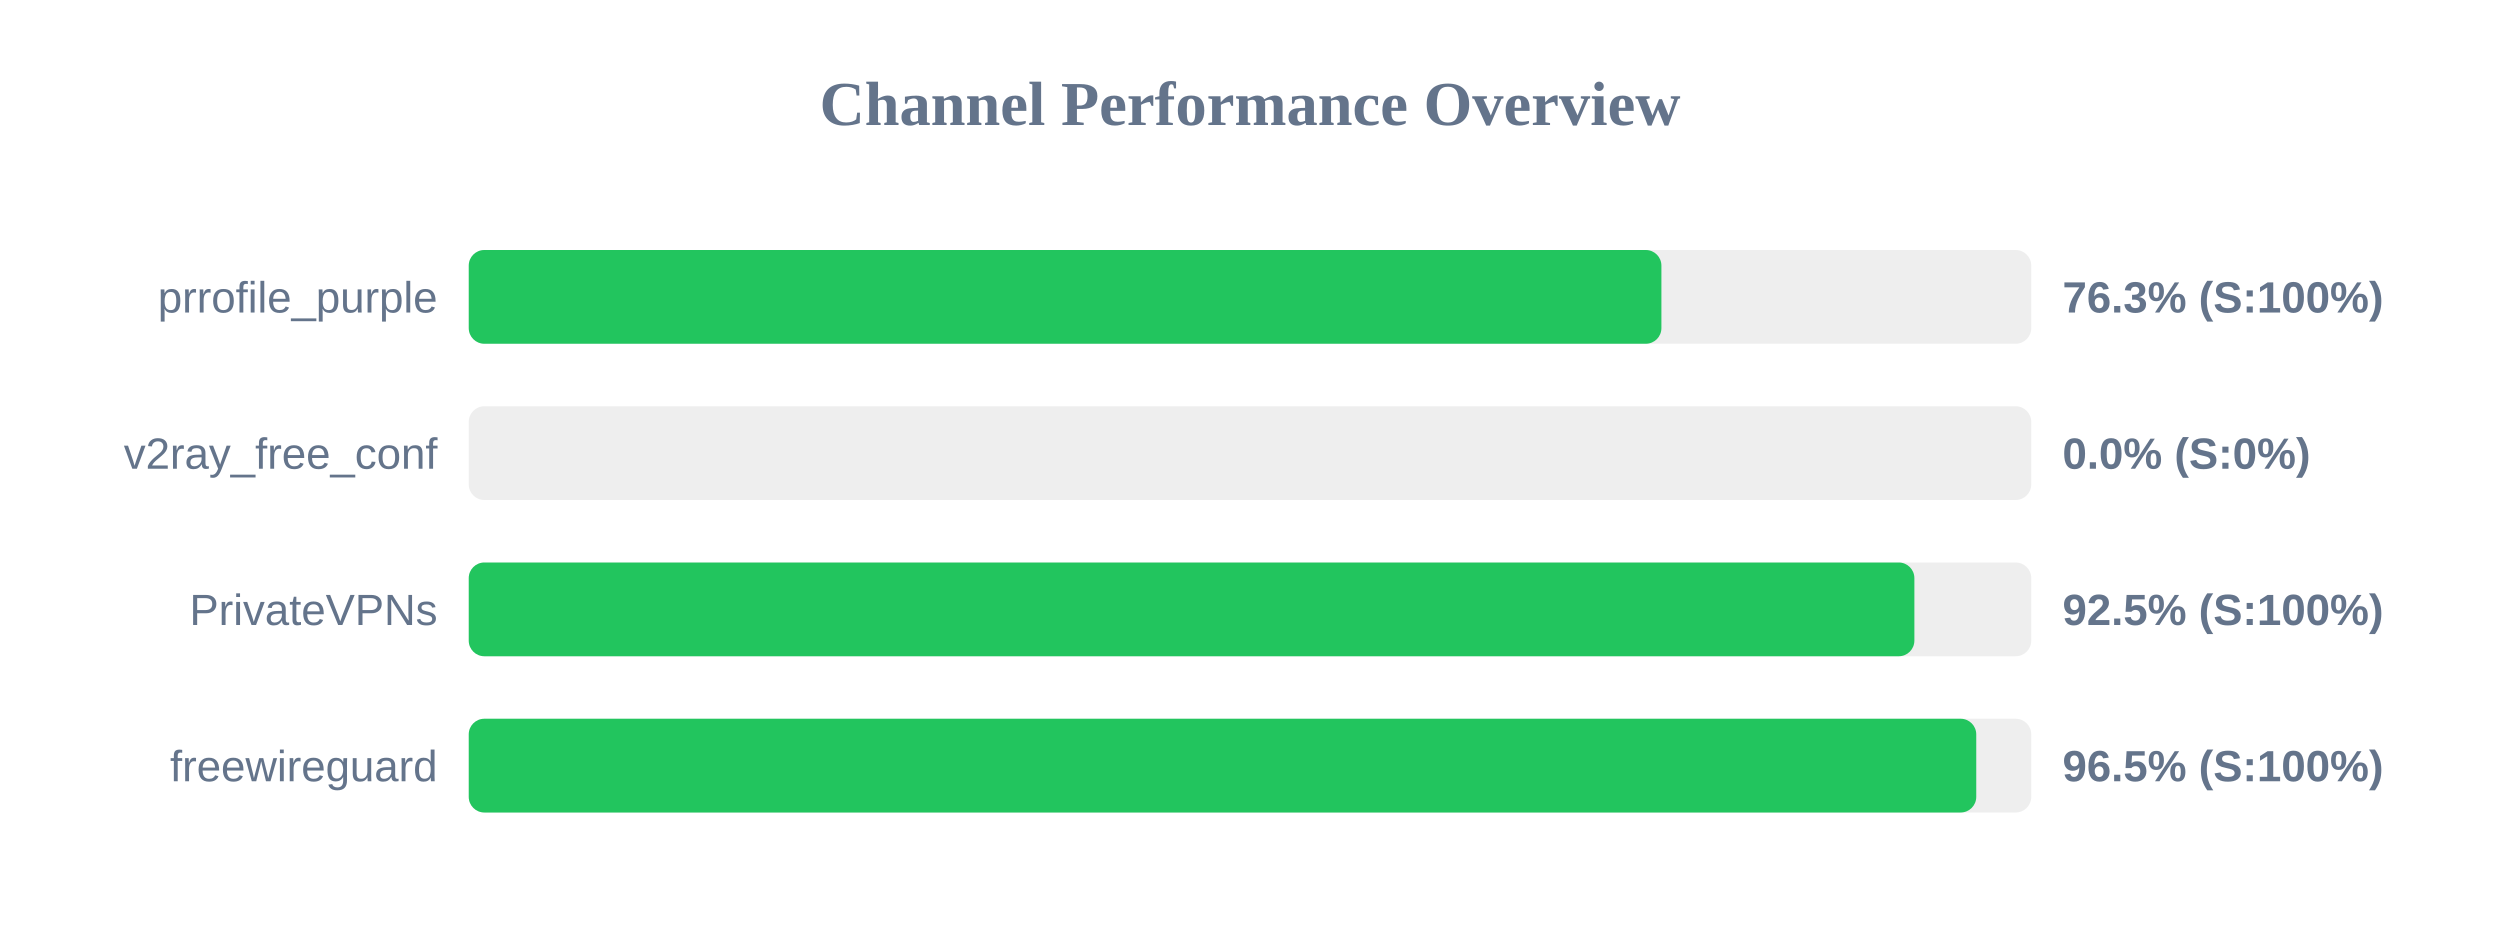
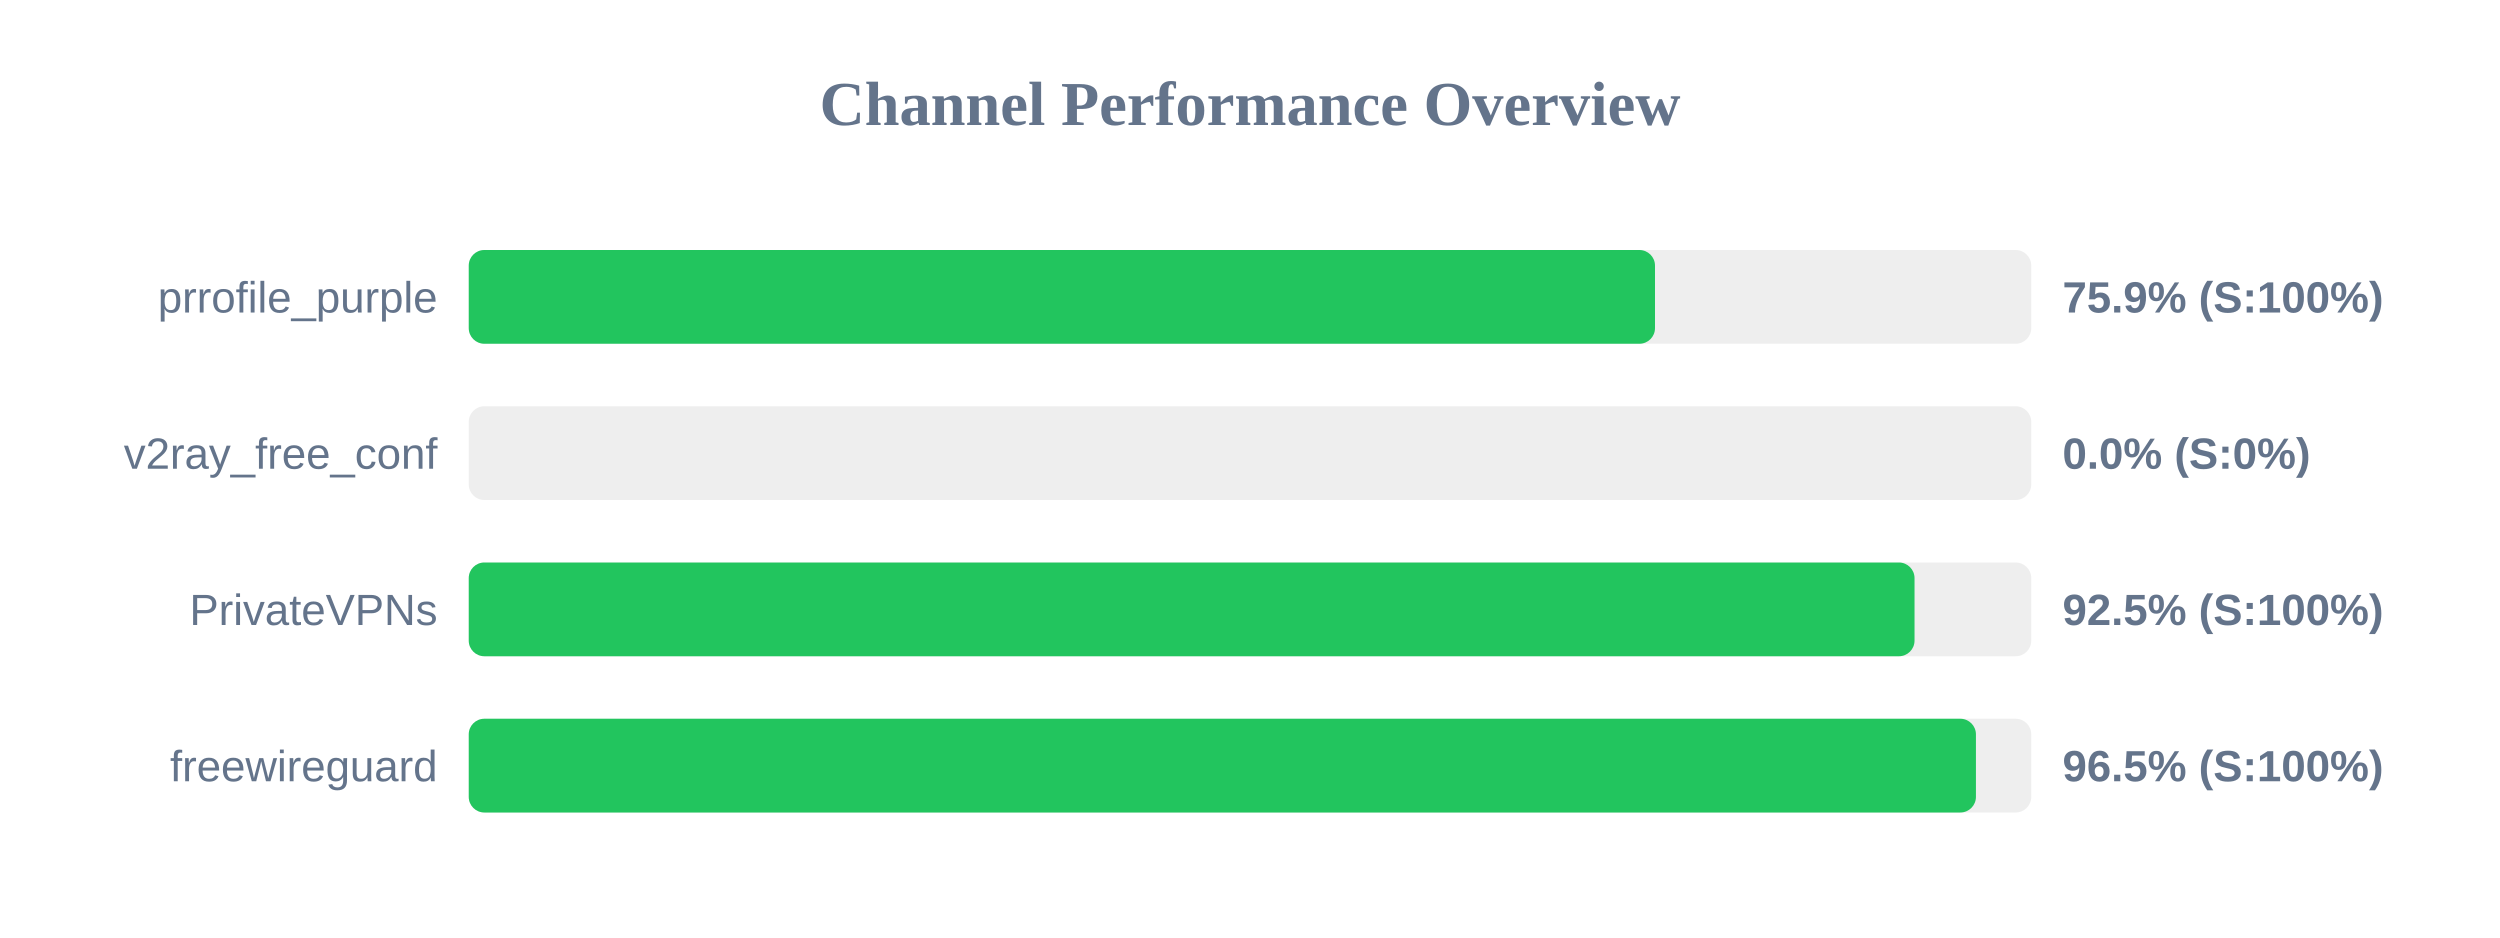
<svg xmlns="http://www.w3.org/2000/svg" width="800" height="300" version="1.1">
  <style>
        .row { font: 14px Arial; fill: #64748b; }
        .score { font: bold 14px Arial; fill: #64748b; }
    </style>
  <text x="400" y="40" text-anchor="middle" font-size="20px" font-weight="bold" fill="#64748b">Channel Performance Overview</text>
  <rect x="150" y="80" width="500" height="30" fill="#eee" rx="5" />
-   <rect x="150" y="80" width="381.65" height="30" fill="#22c55e" rx="5" />
+   <rect x="150" y="80" width="379.6" height="30" fill="#22c55e" rx="5" />
  <text x="140" y="100" text-anchor="end" class="row">prrofile_purple</text>
-   <text x="660" y="100" text-anchor="start" class="score">76.3% (S:100%)</text>
+   <text x="660" y="100" text-anchor="start" class="score">75.9% (S:100%)</text>
  <rect x="150" y="130" width="500" height="30" fill="#eee" rx="5" />
  <rect x="150" y="130" width="0.0" height="30" fill="#ef4444" rx="5" />
  <text x="140" y="150" text-anchor="end" class="row">v2ray_free_conf</text>
  <text x="660" y="150" text-anchor="start" class="score">0.0% (S:0%)</text>
  <rect x="150" y="180" width="500" height="30" fill="#eee" rx="5" />
-   <rect x="150" y="180" width="462.6" height="30" fill="#22c55e" rx="5" />
+   <rect x="150" y="180" width="462.65" height="30" fill="#22c55e" rx="5" />
  <text x="140" y="200" text-anchor="end" class="row">PrivateVPNs</text>
  <text x="660" y="200" text-anchor="start" class="score">92.5% (S:100%)</text>
  <rect x="150" y="230" width="500" height="30" fill="#eee" rx="5" />
-   <rect x="150" y="230" width="482.4" height="30" fill="#22c55e" rx="5" />
+   <rect x="150" y="230" width="482.3" height="30" fill="#22c55e" rx="5" />
  <text x="140" y="250" text-anchor="end" class="row">freewireguard</text>
  <text x="660" y="250" text-anchor="start" class="score">96.5% (S:100%)</text>
</svg>
